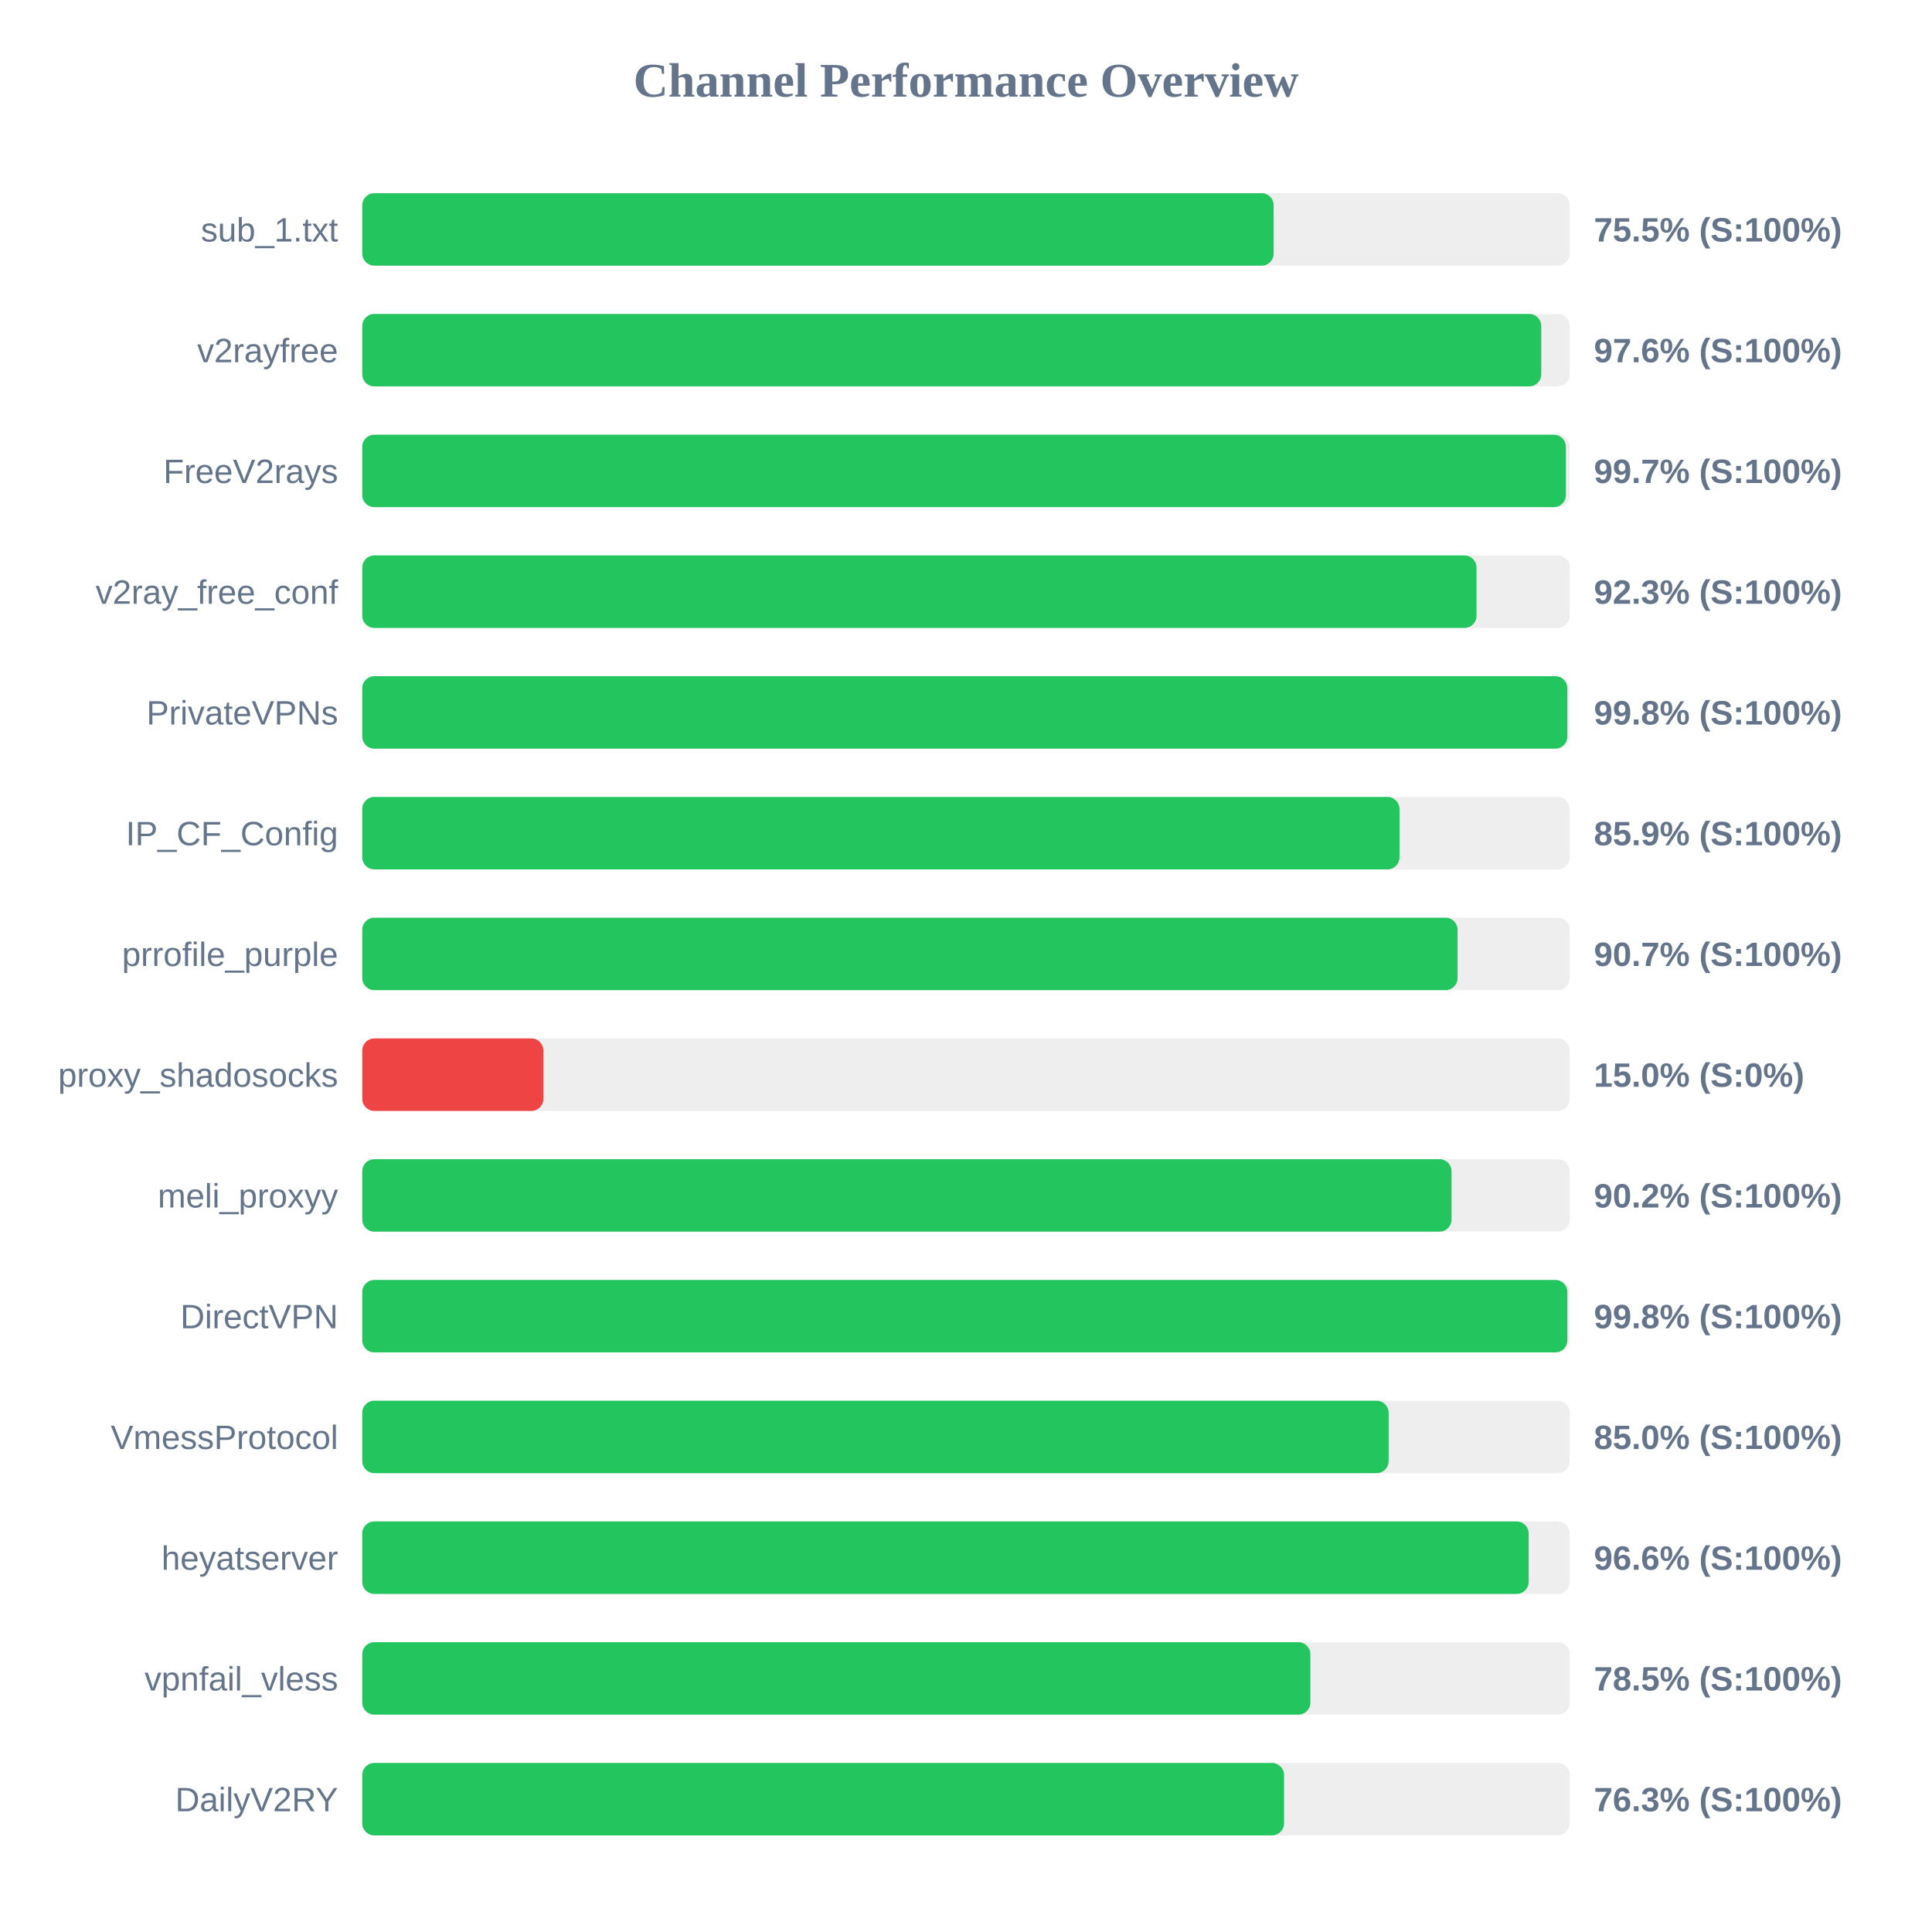
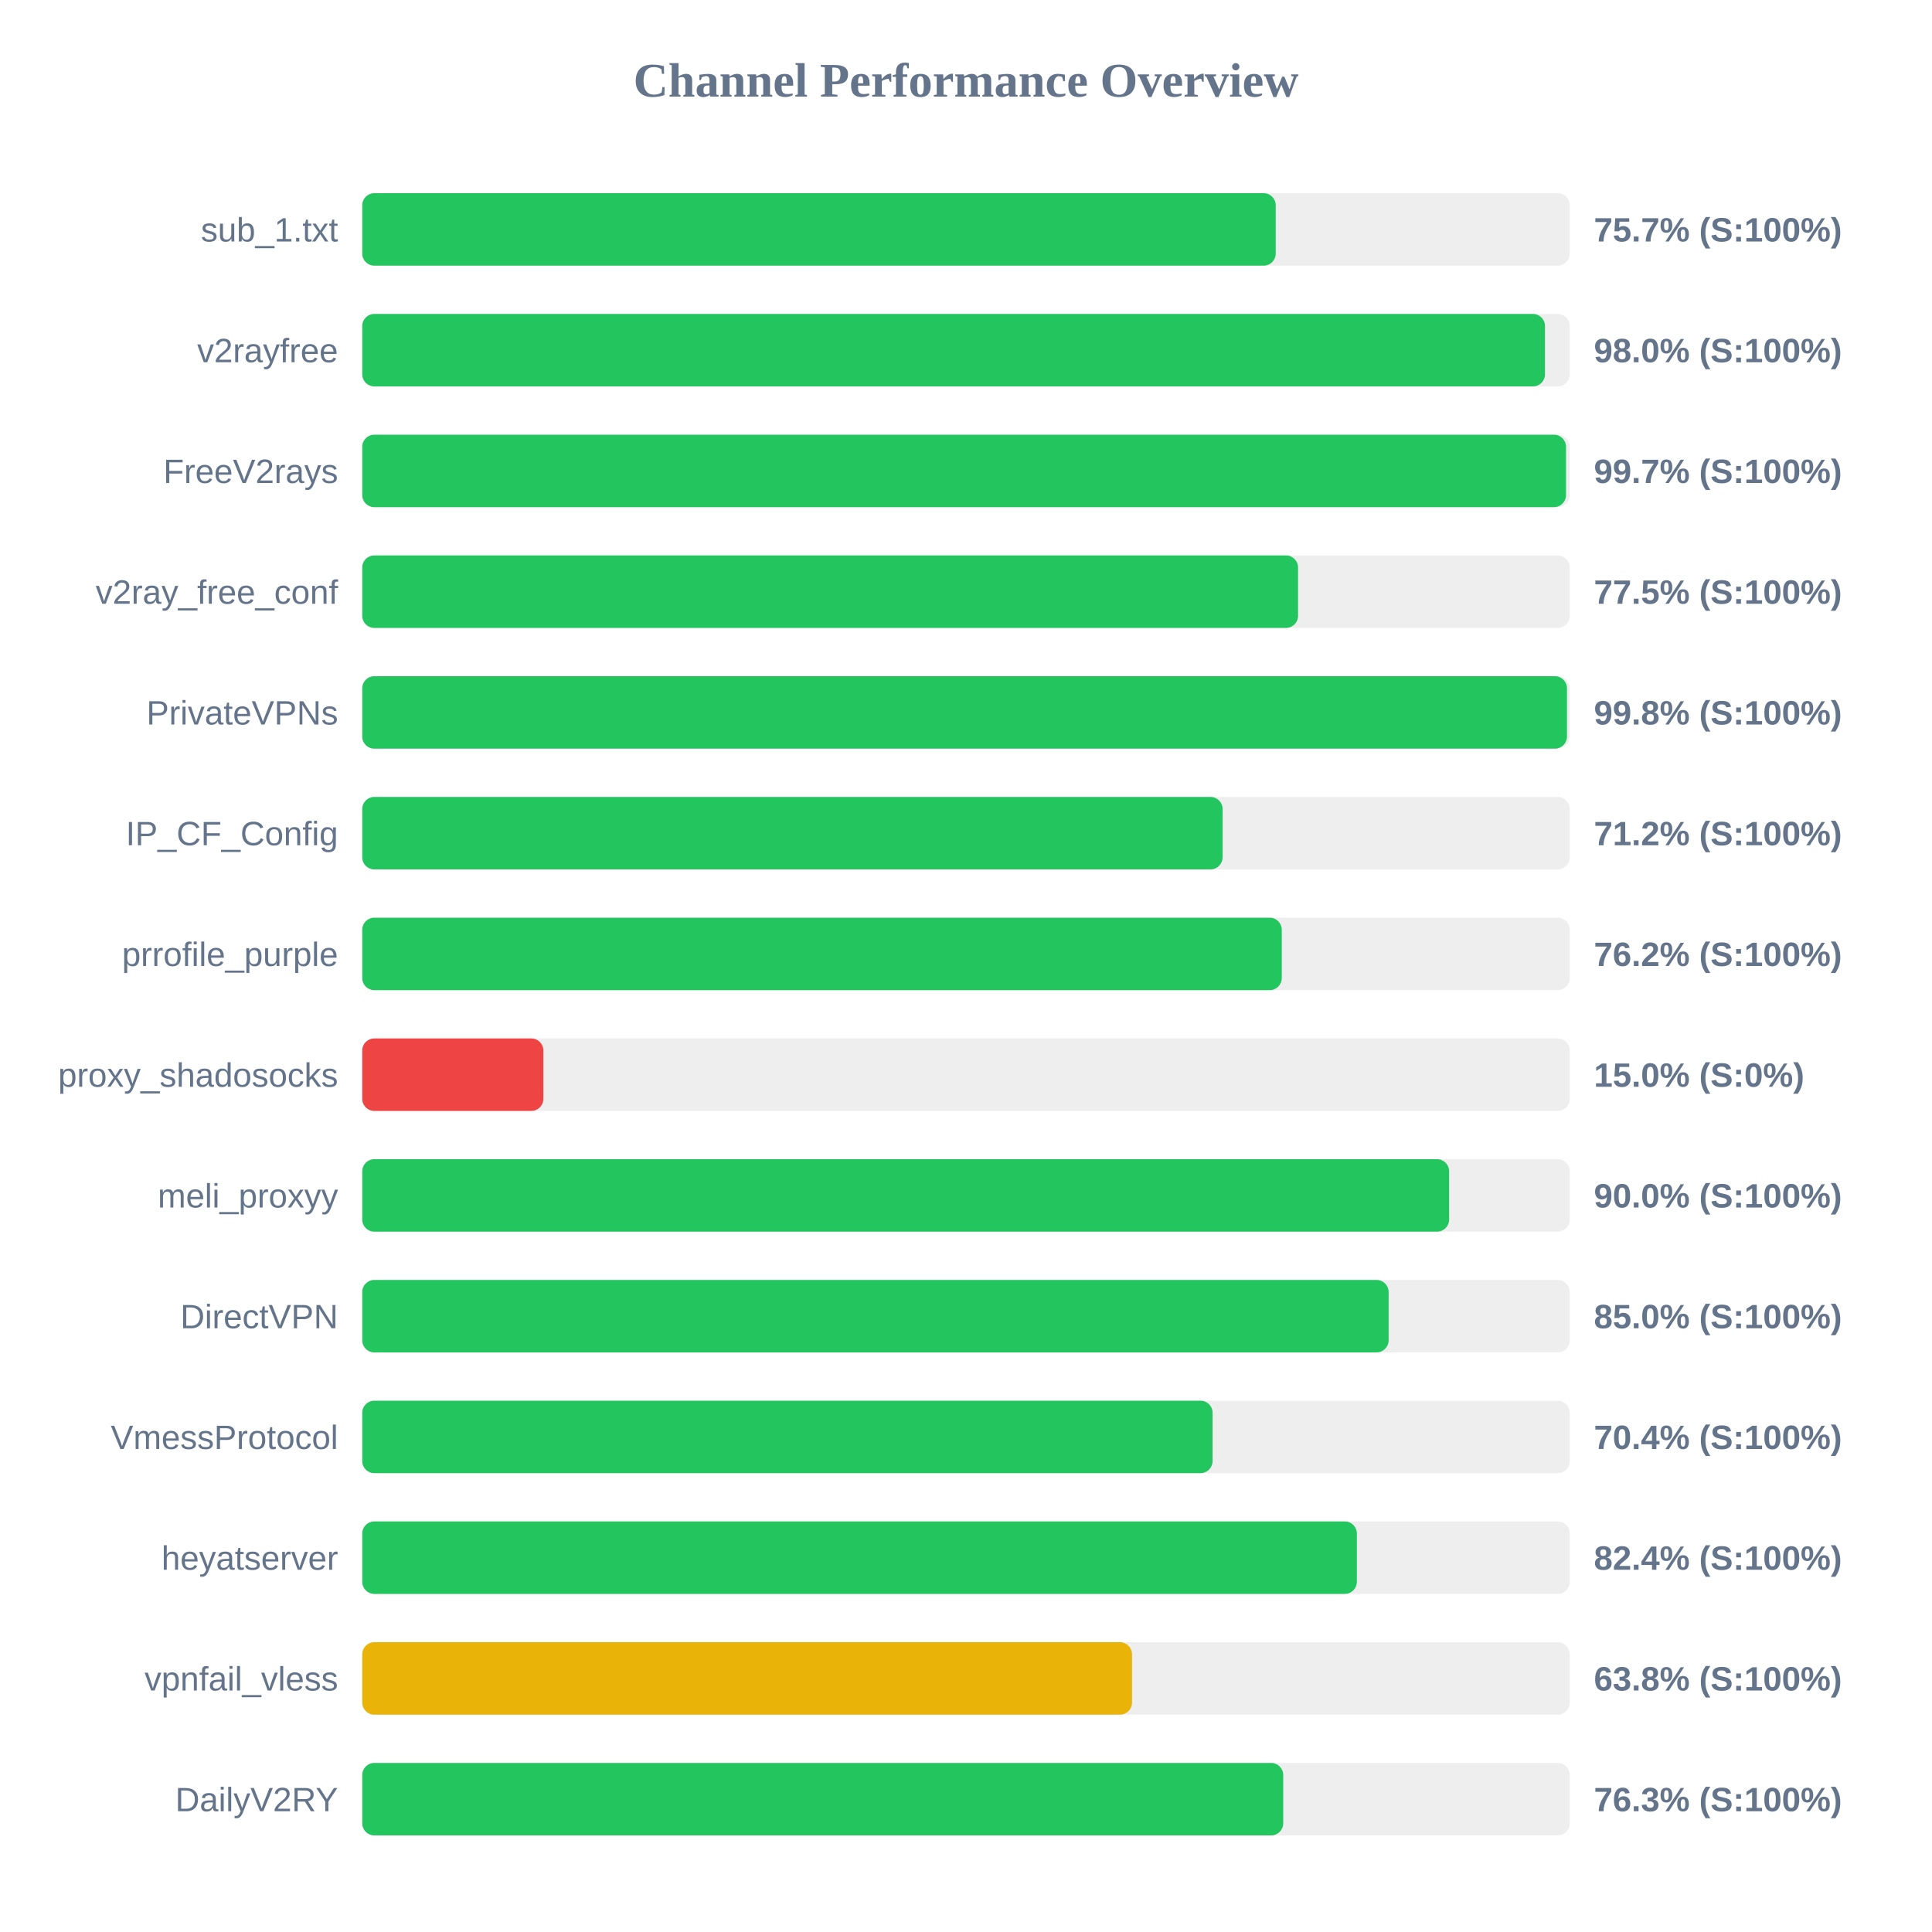
<svg xmlns="http://www.w3.org/2000/svg" width="800" height="800" version="1.1">
  <style>
        .row { font: 14px Arial; fill: #64748b; }
        .score { font: bold 14px Arial; fill: #64748b; }
    </style>
  <text x="400" y="40" text-anchor="middle" font-size="20px" font-weight="bold" fill="#64748b">Channel Performance Overview</text>
  <rect x="150" y="80" width="500" height="30" fill="#eee" rx="5" />
-   <rect x="150" y="80" width="377.4" height="30" fill="#22c55e" rx="5" />
+   <rect x="150" y="80" width="378.25" height="30" fill="#22c55e" rx="5" />
  <text x="140" y="100" text-anchor="end" class="row">sub_1.txt</text>
-   <text x="660" y="100" text-anchor="start" class="score">75.5% (S:100%)</text>
+   <text x="660" y="100" text-anchor="start" class="score">75.7% (S:100%)</text>
  <rect x="150" y="130" width="500" height="30" fill="#eee" rx="5" />
-   <rect x="150" y="130" width="488.2" height="30" fill="#22c55e" rx="5" />
+   <rect x="150" y="130" width="489.75" height="30" fill="#22c55e" rx="5" />
  <text x="140" y="150" text-anchor="end" class="row">v2rayfree</text>
-   <text x="660" y="150" text-anchor="start" class="score">97.6% (S:100%)</text>
+   <text x="660" y="150" text-anchor="start" class="score">98.0% (S:100%)</text>
  <rect x="150" y="180" width="500" height="30" fill="#eee" rx="5" />
-   <rect x="150" y="180" width="498.4" height="30" fill="#22c55e" rx="5" />
+   <rect x="150" y="180" width="498.45" height="30" fill="#22c55e" rx="5" />
  <text x="140" y="200" text-anchor="end" class="row">FreeV2rays</text>
  <text x="660" y="200" text-anchor="start" class="score">99.7% (S:100%)</text>
  <rect x="150" y="230" width="500" height="30" fill="#eee" rx="5" />
-   <rect x="150" y="230" width="461.4" height="30" fill="#22c55e" rx="5" />
+   <rect x="150" y="230" width="387.5" height="30" fill="#22c55e" rx="5" />
  <text x="140" y="250" text-anchor="end" class="row">v2ray_free_conf</text>
-   <text x="660" y="250" text-anchor="start" class="score">92.3% (S:100%)</text>
+   <text x="660" y="250" text-anchor="start" class="score">77.5% (S:100%)</text>
  <rect x="150" y="280" width="500" height="30" fill="#eee" rx="5" />
-   <rect x="150" y="280" width="499.0" height="30" fill="#22c55e" rx="5" />
+   <rect x="150" y="280" width="498.85" height="30" fill="#22c55e" rx="5" />
  <text x="140" y="300" text-anchor="end" class="row">PrivateVPNs</text>
  <text x="660" y="300" text-anchor="start" class="score">99.8% (S:100%)</text>
  <rect x="150" y="330" width="500" height="30" fill="#eee" rx="5" />
-   <rect x="150" y="330" width="429.5" height="30" fill="#22c55e" rx="5" />
+   <rect x="150" y="330" width="356.25" height="30" fill="#22c55e" rx="5" />
  <text x="140" y="350" text-anchor="end" class="row">IP_CF_Config</text>
-   <text x="660" y="350" text-anchor="start" class="score">85.9% (S:100%)</text>
+   <text x="660" y="350" text-anchor="start" class="score">71.2% (S:100%)</text>
  <rect x="150" y="380" width="500" height="30" fill="#eee" rx="5" />
-   <rect x="150" y="380" width="453.55" height="30" fill="#22c55e" rx="5" />
+   <rect x="150" y="380" width="380.75" height="30" fill="#22c55e" rx="5" />
  <text x="140" y="400" text-anchor="end" class="row">prrofile_purple</text>
-   <text x="660" y="400" text-anchor="start" class="score">90.7% (S:100%)</text>
+   <text x="660" y="400" text-anchor="start" class="score">76.2% (S:100%)</text>
  <rect x="150" y="430" width="500" height="30" fill="#eee" rx="5" />
  <rect x="150" y="430" width="75.0" height="30" fill="#ef4444" rx="5" />
  <text x="140" y="450" text-anchor="end" class="row">proxy_shadosocks</text>
  <text x="660" y="450" text-anchor="start" class="score">15.0% (S:0%)</text>
  <rect x="150" y="480" width="500" height="30" fill="#eee" rx="5" />
-   <rect x="150" y="480" width="451.05" height="30" fill="#22c55e" rx="5" />
+   <rect x="150" y="480" width="450.05" height="30" fill="#22c55e" rx="5" />
  <text x="140" y="500" text-anchor="end" class="row">meli_proxyy</text>
-   <text x="660" y="500" text-anchor="start" class="score">90.2% (S:100%)</text>
+   <text x="660" y="500" text-anchor="start" class="score">90.0% (S:100%)</text>
  <rect x="150" y="530" width="500" height="30" fill="#eee" rx="5" />
-   <rect x="150" y="530" width="499.0" height="30" fill="#22c55e" rx="5" />
+   <rect x="150" y="530" width="425.0" height="30" fill="#22c55e" rx="5" />
  <text x="140" y="550" text-anchor="end" class="row">DirectVPN</text>
-   <text x="660" y="550" text-anchor="start" class="score">99.8% (S:100%)</text>
+   <text x="660" y="550" text-anchor="start" class="score">85.0% (S:100%)</text>
  <rect x="150" y="580" width="500" height="30" fill="#eee" rx="5" />
-   <rect x="150" y="580" width="425.0" height="30" fill="#22c55e" rx="5" />
+   <rect x="150" y="580" width="352.1" height="30" fill="#22c55e" rx="5" />
  <text x="140" y="600" text-anchor="end" class="row">VmessProtocol</text>
-   <text x="660" y="600" text-anchor="start" class="score">85.0% (S:100%)</text>
+   <text x="660" y="600" text-anchor="start" class="score">70.4% (S:100%)</text>
  <rect x="150" y="630" width="500" height="30" fill="#eee" rx="5" />
-   <rect x="150" y="630" width="483.0" height="30" fill="#22c55e" rx="5" />
+   <rect x="150" y="630" width="411.85" height="30" fill="#22c55e" rx="5" />
  <text x="140" y="650" text-anchor="end" class="row">heyatserver</text>
-   <text x="660" y="650" text-anchor="start" class="score">96.6% (S:100%)</text>
+   <text x="660" y="650" text-anchor="start" class="score">82.4% (S:100%)</text>
  <rect x="150" y="680" width="500" height="30" fill="#eee" rx="5" />
-   <rect x="150" y="680" width="392.6" height="30" fill="#22c55e" rx="5" />
+   <rect x="150" y="680" width="318.75" height="30" fill="#eab308" rx="5" />
  <text x="140" y="700" text-anchor="end" class="row">vpnfail_vless</text>
-   <text x="660" y="700" text-anchor="start" class="score">78.5% (S:100%)</text>
+   <text x="660" y="700" text-anchor="start" class="score">63.8% (S:100%)</text>
  <rect x="150" y="730" width="500" height="30" fill="#eee" rx="5" />
-   <rect x="150" y="730" width="381.7" height="30" fill="#22c55e" rx="5" />
+   <rect x="150" y="730" width="381.35" height="30" fill="#22c55e" rx="5" />
  <text x="140" y="750" text-anchor="end" class="row">DailyV2RY</text>
  <text x="660" y="750" text-anchor="start" class="score">76.3% (S:100%)</text>
</svg>
